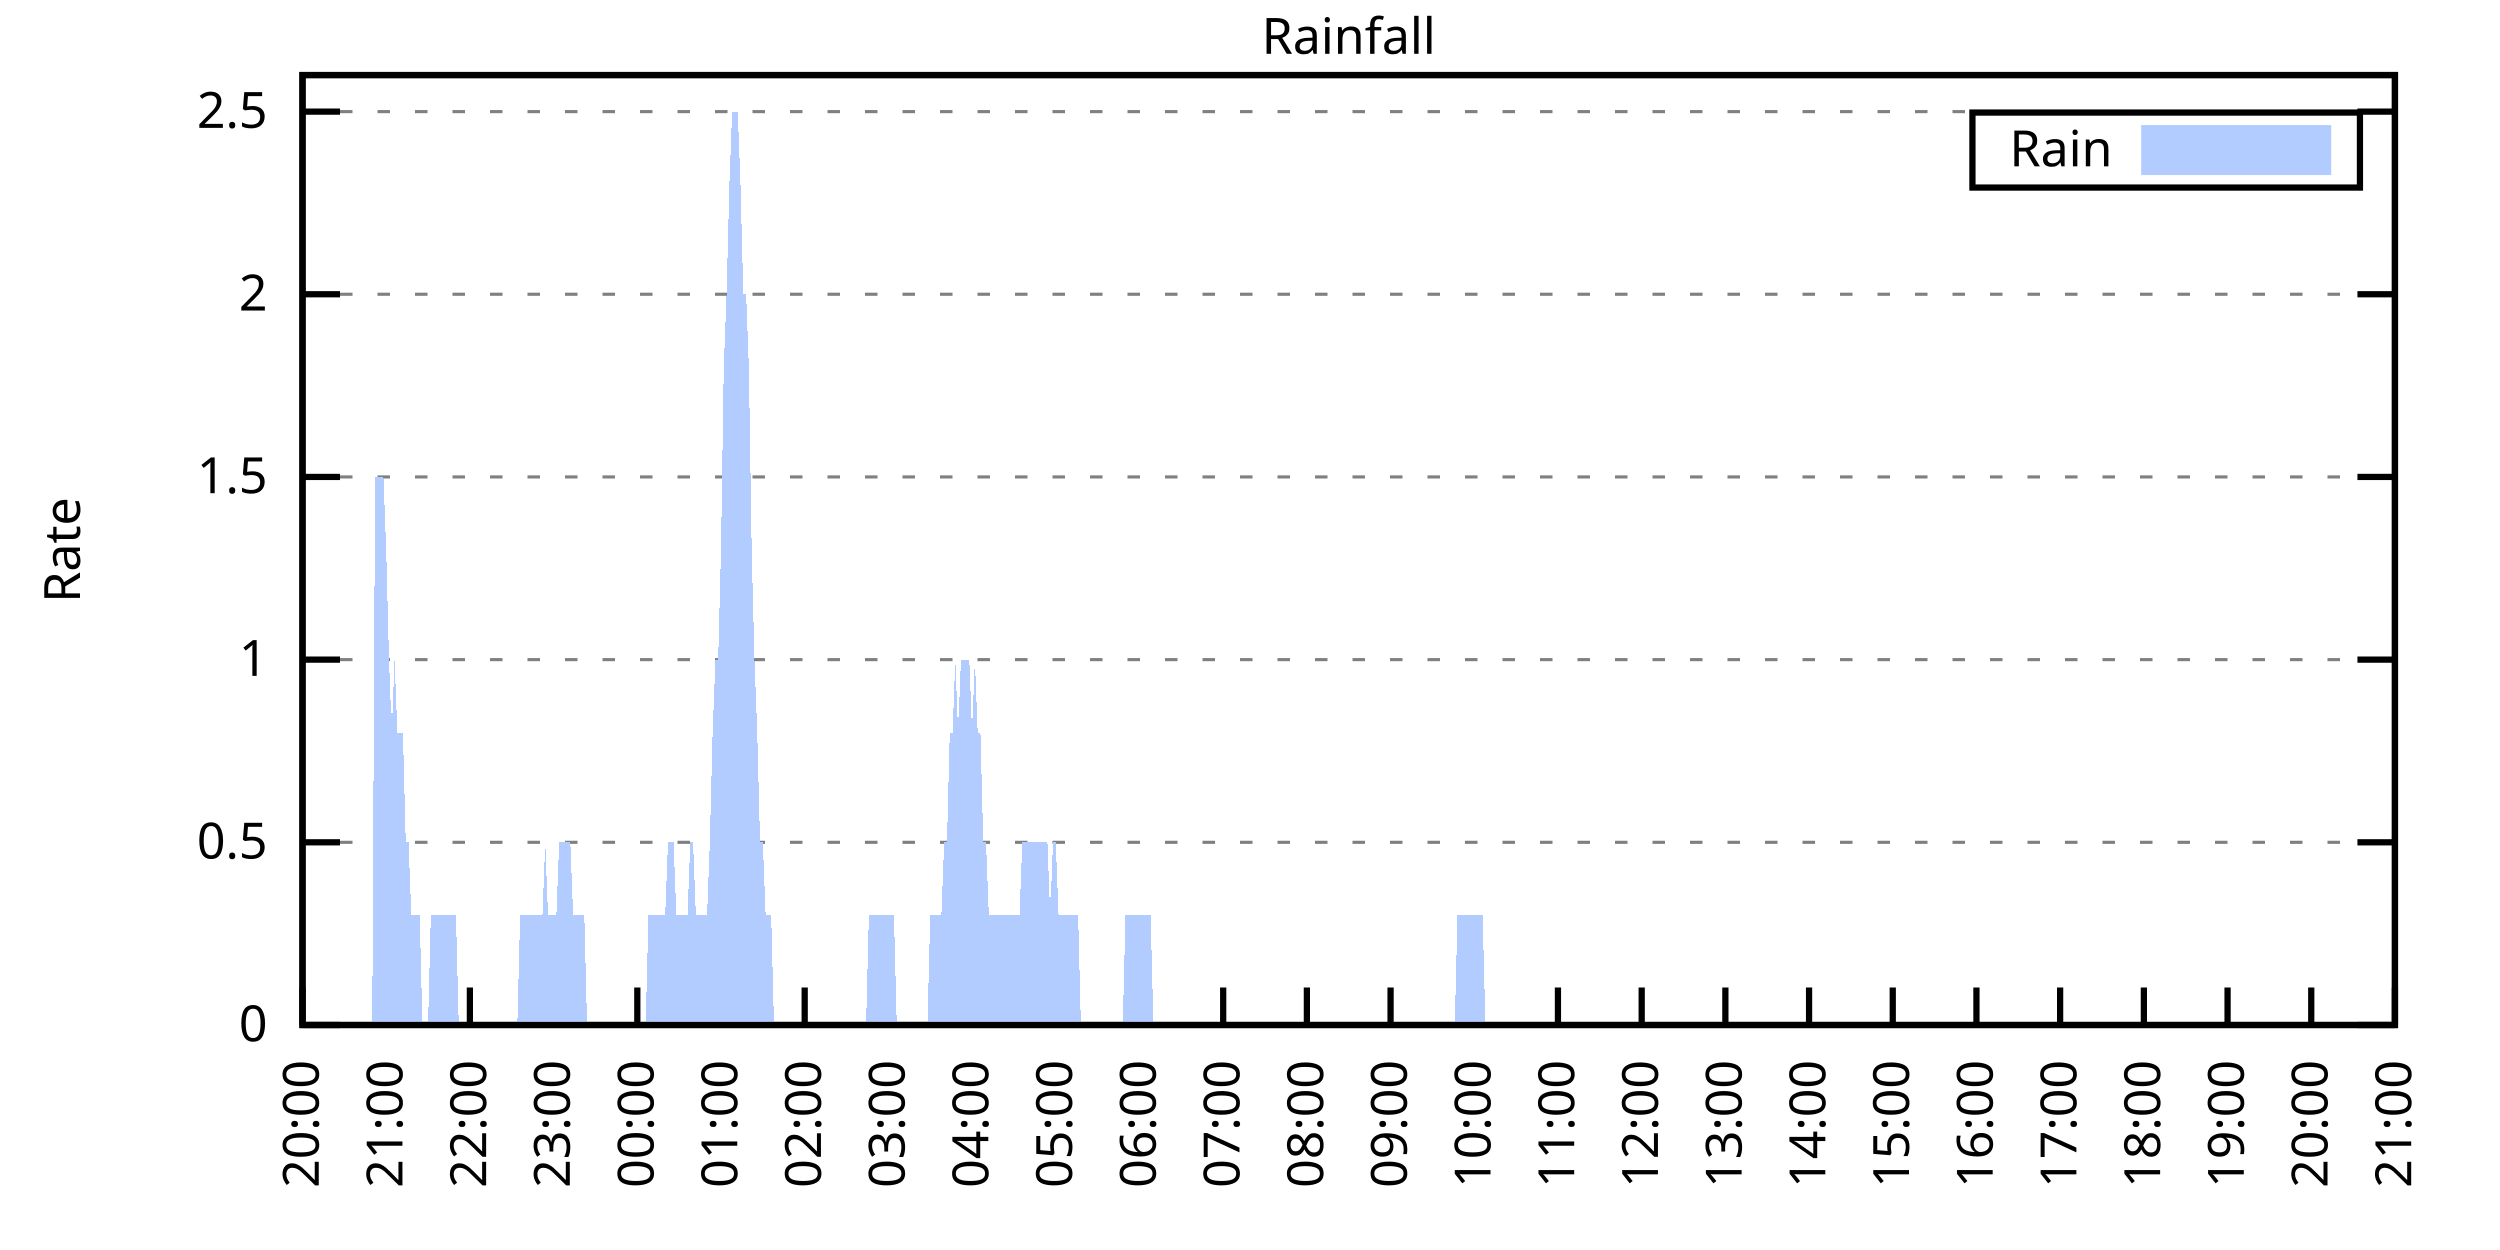
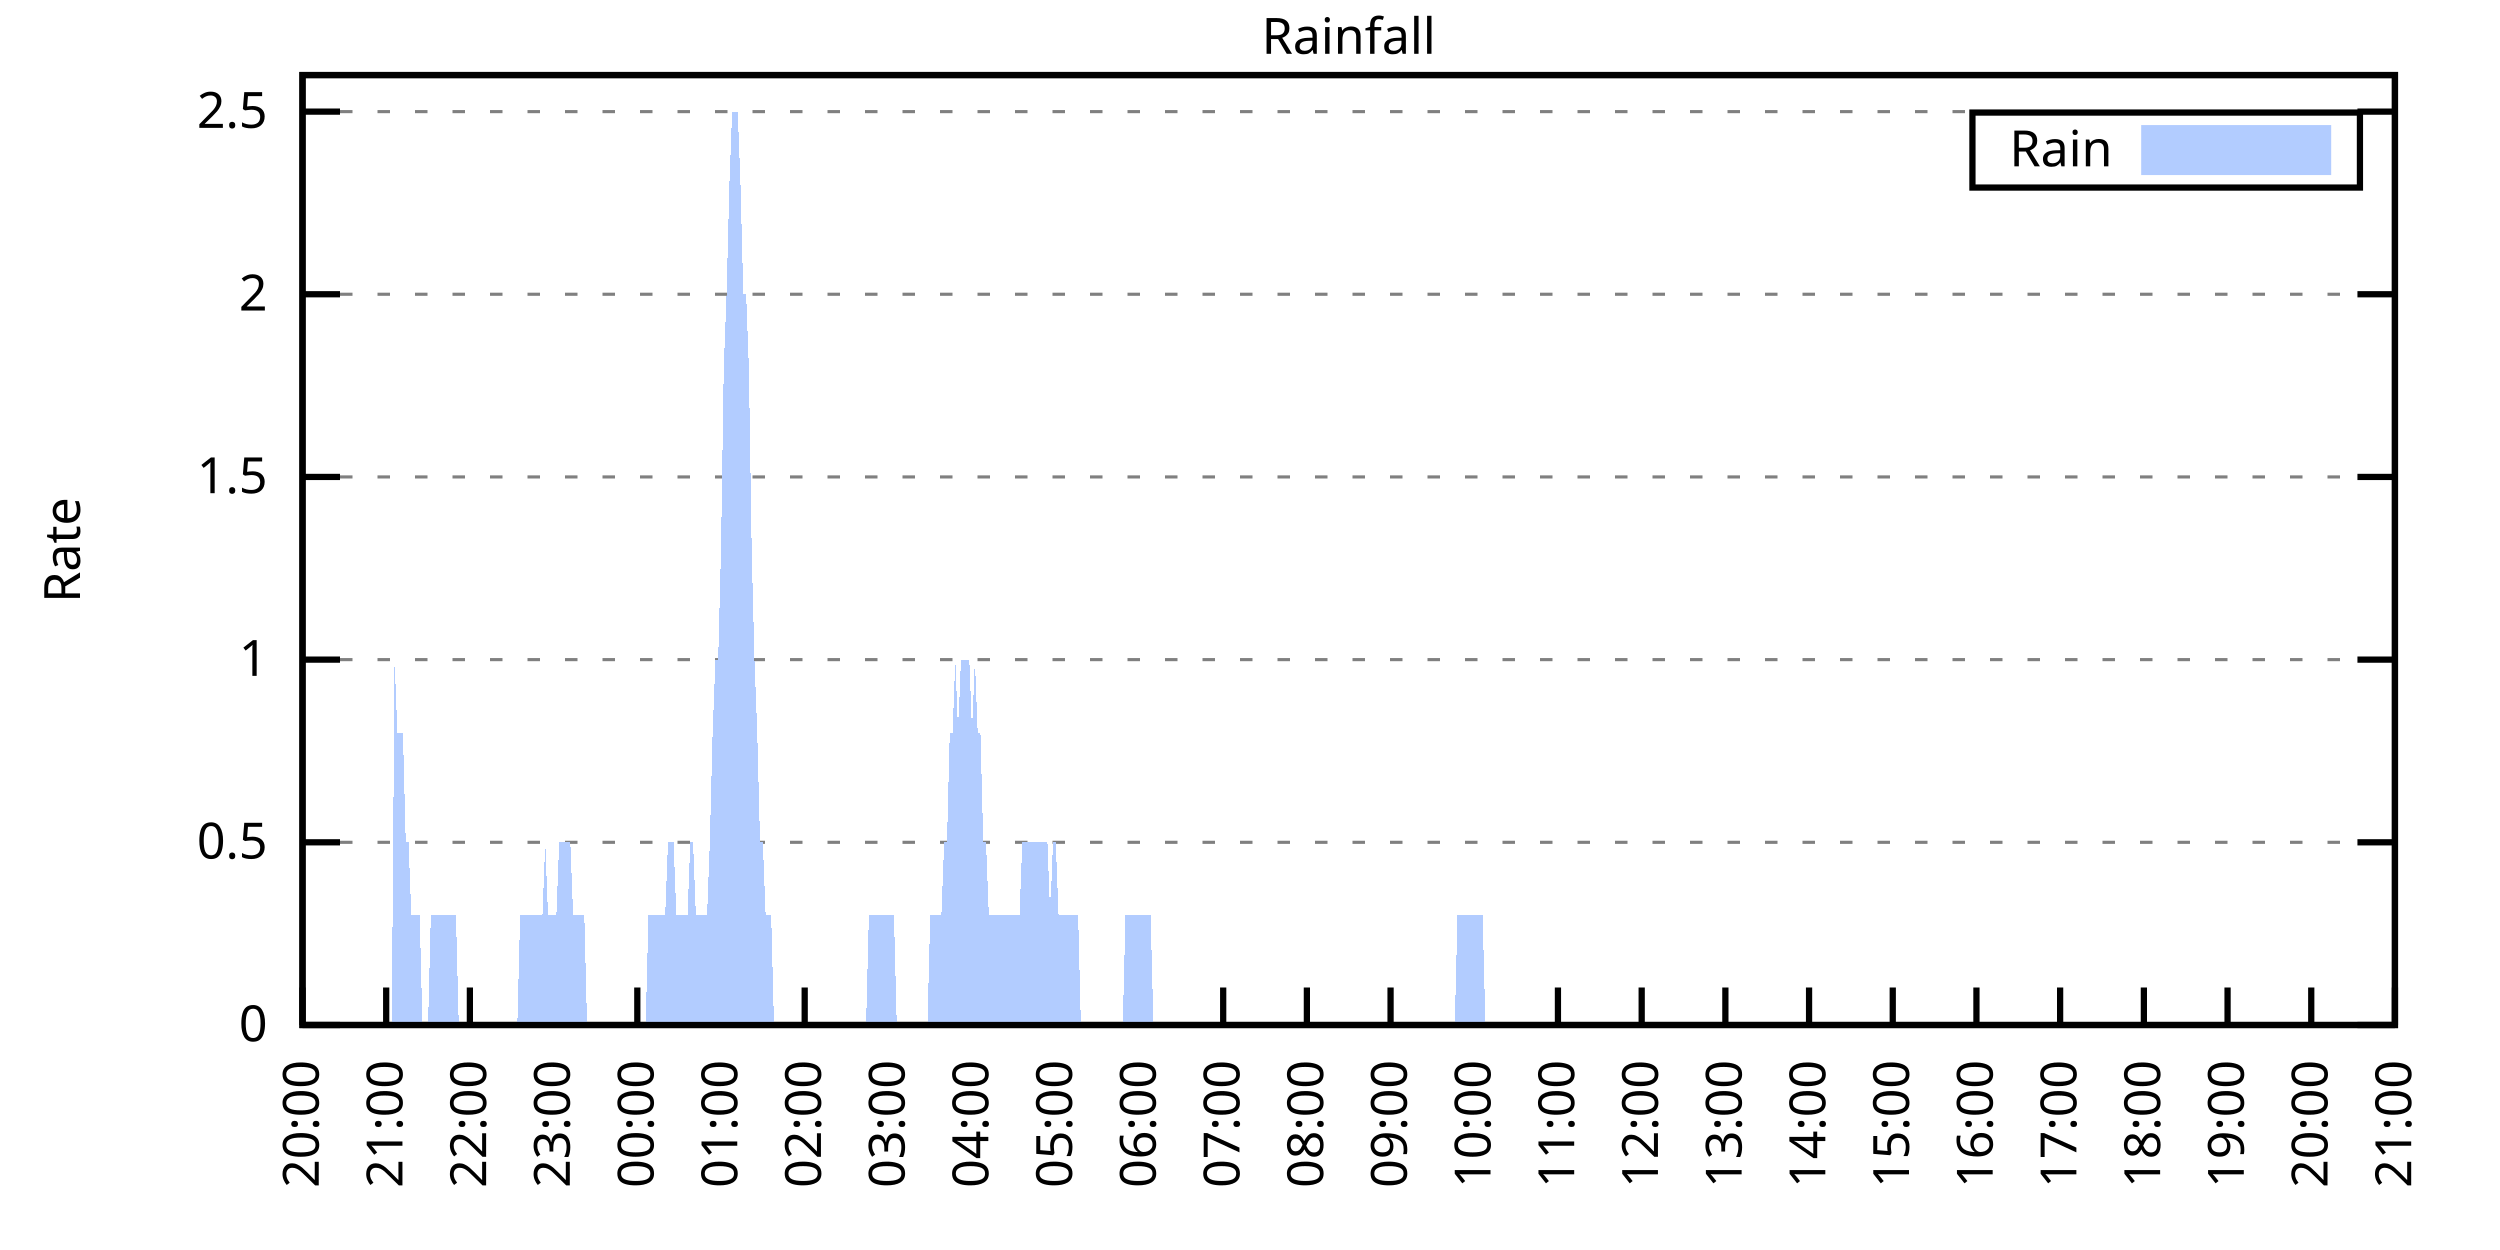
<svg xmlns="http://www.w3.org/2000/svg" xmlns:xlink="http://www.w3.org/1999/xlink" width="400" height="200" viewBox="0 0 400 200">
  <g id="gnuplot_canvas">
    <rect x="0" y="0" width="400" height="200" fill="none" />
    <defs>
      <circle id="gpDot" r="0.5" stroke-width="0.5" stroke="currentColor" />
      <path id="gpPt0" stroke-width="0.333" stroke="currentColor" d="M-1,0 h2 M0,-1 v2" />
      <path id="gpPt1" stroke-width="0.333" stroke="currentColor" d="M-1,-1 L1,1 M1,-1 L-1,1" />
      <path id="gpPt2" stroke-width="0.333" stroke="currentColor" d="M-1,0 L1,0 M0,-1 L0,1 M-1,-1 L1,1 M-1,1 L1,-1" />
      <rect id="gpPt3" stroke-width="0.333" stroke="currentColor" x="-1" y="-1" width="2" height="2" />
      <rect id="gpPt4" stroke-width="0.333" stroke="currentColor" fill="currentColor" x="-1" y="-1" width="2" height="2" />
      <circle id="gpPt5" stroke-width="0.333" stroke="currentColor" cx="0" cy="0" r="1" />
      <use xlink:href="#gpPt5" id="gpPt6" fill="currentColor" stroke="none" />
      <path id="gpPt7" stroke-width="0.333" stroke="currentColor" d="M0,-1.33 L-1.33,0.67 L1.33,0.67 z" />
      <use xlink:href="#gpPt7" id="gpPt8" fill="currentColor" stroke="none" />
      <use xlink:href="#gpPt7" id="gpPt9" stroke="currentColor" transform="rotate(180)" />
      <use xlink:href="#gpPt9" id="gpPt10" fill="currentColor" stroke="none" />
      <use xlink:href="#gpPt3" id="gpPt11" stroke="currentColor" transform="rotate(45)" />
      <use xlink:href="#gpPt11" id="gpPt12" fill="currentColor" stroke="none" />
      <path id="gpPt13" stroke-width="0.333" stroke="currentColor" d="M0,1.330 L1.265,0.411 L0.782,-1.067 L-0.782,-1.076 L-1.265,0.411 z" />
      <use xlink:href="#gpPt13" id="gpPt14" fill="currentColor" stroke="none" />
      <filter id="textbox" filterUnits="objectBoundingBox" x="0" y="0" height="1" width="1">
        <feFlood flood-color="white" flood-opacity="1" result="bgnd" />
        <feComposite in="SourceGraphic" in2="bgnd" operator="atop" />
      </filter>
      <filter id="greybox" filterUnits="objectBoundingBox" x="0" y="0" height="1" width="1">
        <feFlood flood-color="lightgrey" flood-opacity="1" result="grey" />
        <feComposite in="SourceGraphic" in2="grey" operator="atop" />
      </filter>
    </defs>
    <g fill="none" color="white" stroke="currentColor" stroke-width="1.00" stroke-linecap="butt" stroke-linejoin="miter">
</g>
    <g fill="none" color="black" stroke="currentColor" stroke-width="1.00" stroke-linecap="butt" stroke-linejoin="miter">
      <g stroke="none" shape-rendering="crispEdges">
        <polygon fill="rgb(255, 255, 255)" points="48.40,164.00 383.18,164.00 383.18,12.02 48.40,12.02 " />
      </g>
    </g>
    <g fill="none" color="black" stroke="currentColor" stroke-width="1.00" stroke-linecap="butt" stroke-linejoin="miter">
</g>
    <g fill="none" color="black" stroke="black" stroke-width="0.50" stroke-linecap="butt" stroke-linejoin="miter">
</g>
    <g fill="none" color="gray" stroke="currentColor" stroke-width="0.50" stroke-linecap="butt" stroke-linejoin="miter">
      <path stroke="gray" stroke-dasharray="2,4" class="gridline" d="M48.40,164.00 L383.19,164.00  " />
    </g>
    <g fill="none" color="gray" stroke="gray" stroke-width="1.00" stroke-linecap="butt" stroke-linejoin="miter">
</g>
    <g fill="none" color="black" stroke="currentColor" stroke-width="1.00" stroke-linecap="butt" stroke-linejoin="miter">
      <path stroke="black" d="M48.40,164.00 L54.40,164.00 M383.19,164.00 L377.19,164.00  " />
      <g transform="translate(42.80,166.60)" stroke="none" fill="black" font-family="Sans" font-size="8.00" text-anchor="end">
        <text>
          <tspan font-family="Sans"> 0</tspan>
        </text>
      </g>
    </g>
    <g fill="none" color="black" stroke="currentColor" stroke-width="1.00" stroke-linecap="butt" stroke-linejoin="miter">
</g>
    <g fill="none" color="black" stroke="black" stroke-width="0.50" stroke-linecap="butt" stroke-linejoin="miter">
</g>
    <g fill="none" color="gray" stroke="currentColor" stroke-width="0.50" stroke-linecap="butt" stroke-linejoin="miter">
      <path stroke="gray" stroke-dasharray="2,4" class="gridline" d="M48.40,134.77 L383.19,134.77  " />
    </g>
    <g fill="none" color="gray" stroke="gray" stroke-width="1.00" stroke-linecap="butt" stroke-linejoin="miter">
</g>
    <g fill="none" color="black" stroke="currentColor" stroke-width="1.00" stroke-linecap="butt" stroke-linejoin="miter">
      <path stroke="black" d="M48.40,134.77 L54.40,134.77 M383.19,134.77 L377.19,134.77  " />
      <g transform="translate(42.80,137.37)" stroke="none" fill="black" font-family="Sans" font-size="8.00" text-anchor="end">
        <text>
          <tspan font-family="Sans"> 0.5</tspan>
        </text>
      </g>
    </g>
    <g fill="none" color="black" stroke="currentColor" stroke-width="1.00" stroke-linecap="butt" stroke-linejoin="miter">
</g>
    <g fill="none" color="black" stroke="black" stroke-width="0.50" stroke-linecap="butt" stroke-linejoin="miter">
</g>
    <g fill="none" color="gray" stroke="currentColor" stroke-width="0.50" stroke-linecap="butt" stroke-linejoin="miter">
      <path stroke="gray" stroke-dasharray="2,4" class="gridline" d="M48.40,105.54 L383.19,105.54  " />
    </g>
    <g fill="none" color="gray" stroke="gray" stroke-width="1.00" stroke-linecap="butt" stroke-linejoin="miter">
</g>
    <g fill="none" color="black" stroke="currentColor" stroke-width="1.00" stroke-linecap="butt" stroke-linejoin="miter">
      <path stroke="black" d="M48.40,105.54 L54.40,105.54 M383.19,105.54 L377.19,105.54  " />
      <g transform="translate(42.80,108.14)" stroke="none" fill="black" font-family="Sans" font-size="8.00" text-anchor="end">
        <text>
          <tspan font-family="Sans"> 1</tspan>
        </text>
      </g>
    </g>
    <g fill="none" color="black" stroke="currentColor" stroke-width="1.00" stroke-linecap="butt" stroke-linejoin="miter">
</g>
    <g fill="none" color="black" stroke="black" stroke-width="0.50" stroke-linecap="butt" stroke-linejoin="miter">
</g>
    <g fill="none" color="gray" stroke="currentColor" stroke-width="0.50" stroke-linecap="butt" stroke-linejoin="miter">
      <path stroke="gray" stroke-dasharray="2,4" class="gridline" d="M48.40,76.31 L383.19,76.31  " />
    </g>
    <g fill="none" color="gray" stroke="gray" stroke-width="1.00" stroke-linecap="butt" stroke-linejoin="miter">
</g>
    <g fill="none" color="black" stroke="currentColor" stroke-width="1.00" stroke-linecap="butt" stroke-linejoin="miter">
      <path stroke="black" d="M48.40,76.31 L54.40,76.31 M383.19,76.31 L377.19,76.31  " />
      <g transform="translate(42.80,78.91)" stroke="none" fill="black" font-family="Sans" font-size="8.00" text-anchor="end">
        <text>
          <tspan font-family="Sans"> 1.5</tspan>
        </text>
      </g>
    </g>
    <g fill="none" color="black" stroke="currentColor" stroke-width="1.00" stroke-linecap="butt" stroke-linejoin="miter">
</g>
    <g fill="none" color="black" stroke="black" stroke-width="0.50" stroke-linecap="butt" stroke-linejoin="miter">
</g>
    <g fill="none" color="gray" stroke="currentColor" stroke-width="0.50" stroke-linecap="butt" stroke-linejoin="miter">
      <path stroke="gray" stroke-dasharray="2,4" class="gridline" d="M48.40,47.08 L383.19,47.08  " />
    </g>
    <g fill="none" color="gray" stroke="gray" stroke-width="1.00" stroke-linecap="butt" stroke-linejoin="miter">
</g>
    <g fill="none" color="black" stroke="currentColor" stroke-width="1.00" stroke-linecap="butt" stroke-linejoin="miter">
      <path stroke="black" d="M48.40,47.08 L54.40,47.08 M383.19,47.08 L377.19,47.08  " />
      <g transform="translate(42.80,49.68)" stroke="none" fill="black" font-family="Sans" font-size="8.00" text-anchor="end">
        <text>
          <tspan font-family="Sans"> 2</tspan>
        </text>
      </g>
    </g>
    <g fill="none" color="black" stroke="currentColor" stroke-width="1.00" stroke-linecap="butt" stroke-linejoin="miter">
</g>
    <g fill="none" color="black" stroke="black" stroke-width="0.50" stroke-linecap="butt" stroke-linejoin="miter">
</g>
    <g fill="none" color="gray" stroke="currentColor" stroke-width="0.50" stroke-linecap="butt" stroke-linejoin="miter">
      <path stroke="gray" stroke-dasharray="2,4" class="gridline" d="M48.40,17.86 L383.19,17.86  " />
    </g>
    <g fill="none" color="gray" stroke="gray" stroke-width="1.00" stroke-linecap="butt" stroke-linejoin="miter">
</g>
    <g fill="none" color="black" stroke="currentColor" stroke-width="1.00" stroke-linecap="butt" stroke-linejoin="miter">
      <path stroke="black" d="M48.40,17.86 L54.40,17.86 M383.19,17.86 L377.19,17.86  " />
      <g transform="translate(42.80,20.46)" stroke="none" fill="black" font-family="Sans" font-size="8.00" text-anchor="end">
        <text>
          <tspan font-family="Sans"> 2.5</tspan>
        </text>
      </g>
    </g>
    <g fill="none" color="black" stroke="currentColor" stroke-width="1.00" stroke-linecap="butt" stroke-linejoin="miter">
      <path stroke="black" d="M48.40,164.00 L48.40,158.00  " />
      <g transform="translate(51.00,169.60) rotate(270.00)" stroke="none" fill="black" font-family="Sans" font-size="8.00" text-anchor="end">
        <text>
          <tspan font-family="Sans">20:00</tspan>
        </text>
      </g>
    </g>
    <g fill="none" color="black" stroke="currentColor" stroke-width="1.00" stroke-linecap="butt" stroke-linejoin="miter">
      <path stroke="black" d="M61.79,164.00 L61.79,158.00  " />
      <g transform="translate(64.39,169.60) rotate(270.00)" stroke="none" fill="black" font-family="Sans" font-size="8.00" text-anchor="end">
        <text>
          <tspan font-family="Sans">21:00</tspan>
        </text>
      </g>
    </g>
    <g fill="none" color="black" stroke="currentColor" stroke-width="1.00" stroke-linecap="butt" stroke-linejoin="miter">
      <path stroke="black" d="M75.18,164.00 L75.18,158.00  " />
      <g transform="translate(77.78,169.60) rotate(270.00)" stroke="none" fill="black" font-family="Sans" font-size="8.00" text-anchor="end">
        <text>
          <tspan font-family="Sans">22:00</tspan>
        </text>
      </g>
    </g>
    <g fill="none" color="black" stroke="currentColor" stroke-width="1.00" stroke-linecap="butt" stroke-linejoin="miter">
      <path stroke="black" d="M88.57,164.00 L88.57,158.00  " />
      <g transform="translate(91.17,169.60) rotate(270.00)" stroke="none" fill="black" font-family="Sans" font-size="8.00" text-anchor="end">
        <text>
          <tspan font-family="Sans">23:00</tspan>
        </text>
      </g>
    </g>
    <g fill="none" color="black" stroke="currentColor" stroke-width="1.00" stroke-linecap="butt" stroke-linejoin="miter">
      <path stroke="black" d="M101.97,164.00 L101.97,158.00  " />
      <g transform="translate(104.57,169.60) rotate(270.00)" stroke="none" fill="black" font-family="Sans" font-size="8.00" text-anchor="end">
        <text>
          <tspan font-family="Sans">00:00</tspan>
        </text>
      </g>
    </g>
    <g fill="none" color="black" stroke="currentColor" stroke-width="1.00" stroke-linecap="butt" stroke-linejoin="miter">
      <path stroke="black" d="M115.36,164.00 L115.36,158.00  " />
      <g transform="translate(117.96,169.60) rotate(270.00)" stroke="none" fill="black" font-family="Sans" font-size="8.00" text-anchor="end">
        <text>
          <tspan font-family="Sans">01:00</tspan>
        </text>
      </g>
    </g>
    <g fill="none" color="black" stroke="currentColor" stroke-width="1.00" stroke-linecap="butt" stroke-linejoin="miter">
      <path stroke="black" d="M128.75,164.00 L128.75,158.00  " />
      <g transform="translate(131.35,169.60) rotate(270.00)" stroke="none" fill="black" font-family="Sans" font-size="8.00" text-anchor="end">
        <text>
          <tspan font-family="Sans">02:00</tspan>
        </text>
      </g>
    </g>
    <g fill="none" color="black" stroke="currentColor" stroke-width="1.00" stroke-linecap="butt" stroke-linejoin="miter">
      <path stroke="black" d="M142.14,164.00 L142.14,158.00  " />
      <g transform="translate(144.74,169.60) rotate(270.00)" stroke="none" fill="black" font-family="Sans" font-size="8.00" text-anchor="end">
        <text>
          <tspan font-family="Sans">03:00</tspan>
        </text>
      </g>
    </g>
    <g fill="none" color="black" stroke="currentColor" stroke-width="1.00" stroke-linecap="butt" stroke-linejoin="miter">
      <path stroke="black" d="M155.53,164.00 L155.53,158.00  " />
      <g transform="translate(158.13,169.60) rotate(270.00)" stroke="none" fill="black" font-family="Sans" font-size="8.00" text-anchor="end">
        <text>
          <tspan font-family="Sans">04:00</tspan>
        </text>
      </g>
    </g>
    <g fill="none" color="black" stroke="currentColor" stroke-width="1.00" stroke-linecap="butt" stroke-linejoin="miter">
      <path stroke="black" d="M168.92,164.00 L168.92,158.00  " />
      <g transform="translate(171.52,169.60) rotate(270.00)" stroke="none" fill="black" font-family="Sans" font-size="8.00" text-anchor="end">
        <text>
          <tspan font-family="Sans">05:00</tspan>
        </text>
      </g>
    </g>
    <g fill="none" color="black" stroke="currentColor" stroke-width="1.00" stroke-linecap="butt" stroke-linejoin="miter">
      <path stroke="black" d="M182.32,164.00 L182.32,158.00  " />
      <g transform="translate(184.92,169.60) rotate(270.00)" stroke="none" fill="black" font-family="Sans" font-size="8.00" text-anchor="end">
        <text>
          <tspan font-family="Sans">06:00</tspan>
        </text>
      </g>
    </g>
    <g fill="none" color="black" stroke="currentColor" stroke-width="1.00" stroke-linecap="butt" stroke-linejoin="miter">
      <path stroke="black" d="M195.71,164.00 L195.71,158.00  " />
      <g transform="translate(198.31,169.60) rotate(270.00)" stroke="none" fill="black" font-family="Sans" font-size="8.00" text-anchor="end">
        <text>
          <tspan font-family="Sans">07:00</tspan>
        </text>
      </g>
    </g>
    <g fill="none" color="black" stroke="currentColor" stroke-width="1.00" stroke-linecap="butt" stroke-linejoin="miter">
      <path stroke="black" d="M209.10,164.00 L209.10,158.00  " />
      <g transform="translate(211.70,169.60) rotate(270.00)" stroke="none" fill="black" font-family="Sans" font-size="8.00" text-anchor="end">
        <text>
          <tspan font-family="Sans">08:00</tspan>
        </text>
      </g>
    </g>
    <g fill="none" color="black" stroke="currentColor" stroke-width="1.00" stroke-linecap="butt" stroke-linejoin="miter">
      <path stroke="black" d="M222.49,164.00 L222.49,158.00  " />
      <g transform="translate(225.09,169.60) rotate(270.00)" stroke="none" fill="black" font-family="Sans" font-size="8.00" text-anchor="end">
        <text>
          <tspan font-family="Sans">09:00</tspan>
        </text>
      </g>
    </g>
    <g fill="none" color="black" stroke="currentColor" stroke-width="1.00" stroke-linecap="butt" stroke-linejoin="miter">
      <path stroke="black" d="M235.88,164.00 L235.88,158.00  " />
      <g transform="translate(238.48,169.60) rotate(270.00)" stroke="none" fill="black" font-family="Sans" font-size="8.00" text-anchor="end">
        <text>
          <tspan font-family="Sans">10:00</tspan>
        </text>
      </g>
    </g>
    <g fill="none" color="black" stroke="currentColor" stroke-width="1.00" stroke-linecap="butt" stroke-linejoin="miter">
      <path stroke="black" d="M249.27,164.00 L249.27,158.00  " />
      <g transform="translate(251.87,169.60) rotate(270.00)" stroke="none" fill="black" font-family="Sans" font-size="8.00" text-anchor="end">
        <text>
          <tspan font-family="Sans">11:00</tspan>
        </text>
      </g>
    </g>
    <g fill="none" color="black" stroke="currentColor" stroke-width="1.00" stroke-linecap="butt" stroke-linejoin="miter">
      <path stroke="black" d="M262.67,164.00 L262.67,158.00  " />
      <g transform="translate(265.27,169.60) rotate(270.00)" stroke="none" fill="black" font-family="Sans" font-size="8.00" text-anchor="end">
        <text>
          <tspan font-family="Sans">12:00</tspan>
        </text>
      </g>
    </g>
    <g fill="none" color="black" stroke="currentColor" stroke-width="1.00" stroke-linecap="butt" stroke-linejoin="miter">
      <path stroke="black" d="M276.06,164.00 L276.06,158.00  " />
      <g transform="translate(278.66,169.60) rotate(270.00)" stroke="none" fill="black" font-family="Sans" font-size="8.00" text-anchor="end">
        <text>
          <tspan font-family="Sans">13:00</tspan>
        </text>
      </g>
    </g>
    <g fill="none" color="black" stroke="currentColor" stroke-width="1.00" stroke-linecap="butt" stroke-linejoin="miter">
      <path stroke="black" d="M289.45,164.00 L289.45,158.00  " />
      <g transform="translate(292.05,169.60) rotate(270.00)" stroke="none" fill="black" font-family="Sans" font-size="8.00" text-anchor="end">
        <text>
          <tspan font-family="Sans">14:00</tspan>
        </text>
      </g>
    </g>
    <g fill="none" color="black" stroke="currentColor" stroke-width="1.00" stroke-linecap="butt" stroke-linejoin="miter">
      <path stroke="black" d="M302.84,164.00 L302.84,158.00  " />
      <g transform="translate(305.44,169.60) rotate(270.00)" stroke="none" fill="black" font-family="Sans" font-size="8.00" text-anchor="end">
        <text>
          <tspan font-family="Sans">15:00</tspan>
        </text>
      </g>
    </g>
    <g fill="none" color="black" stroke="currentColor" stroke-width="1.00" stroke-linecap="butt" stroke-linejoin="miter">
      <path stroke="black" d="M316.23,164.00 L316.23,158.00  " />
      <g transform="translate(318.83,169.60) rotate(270.00)" stroke="none" fill="black" font-family="Sans" font-size="8.00" text-anchor="end">
        <text>
          <tspan font-family="Sans">16:00</tspan>
        </text>
      </g>
    </g>
    <g fill="none" color="black" stroke="currentColor" stroke-width="1.00" stroke-linecap="butt" stroke-linejoin="miter">
      <path stroke="black" d="M329.62,164.00 L329.62,158.00  " />
      <g transform="translate(332.22,169.60) rotate(270.00)" stroke="none" fill="black" font-family="Sans" font-size="8.00" text-anchor="end">
        <text>
          <tspan font-family="Sans">17:00</tspan>
        </text>
      </g>
    </g>
    <g fill="none" color="black" stroke="currentColor" stroke-width="1.00" stroke-linecap="butt" stroke-linejoin="miter">
      <path stroke="black" d="M343.02,164.00 L343.02,158.00  " />
      <g transform="translate(345.62,169.60) rotate(270.00)" stroke="none" fill="black" font-family="Sans" font-size="8.00" text-anchor="end">
        <text>
          <tspan font-family="Sans">18:00</tspan>
        </text>
      </g>
    </g>
    <g fill="none" color="black" stroke="currentColor" stroke-width="1.00" stroke-linecap="butt" stroke-linejoin="miter">
      <path stroke="black" d="M356.41,164.00 L356.41,158.00  " />
      <g transform="translate(359.01,169.60) rotate(270.00)" stroke="none" fill="black" font-family="Sans" font-size="8.00" text-anchor="end">
        <text>
          <tspan font-family="Sans">19:00</tspan>
        </text>
      </g>
    </g>
    <g fill="none" color="black" stroke="currentColor" stroke-width="1.00" stroke-linecap="butt" stroke-linejoin="miter">
      <path stroke="black" d="M369.80,164.00 L369.80,158.00  " />
      <g transform="translate(372.40,169.60) rotate(270.00)" stroke="none" fill="black" font-family="Sans" font-size="8.00" text-anchor="end">
        <text>
          <tspan font-family="Sans">20:00</tspan>
        </text>
      </g>
    </g>
    <g fill="none" color="black" stroke="currentColor" stroke-width="1.00" stroke-linecap="butt" stroke-linejoin="miter">
      <path stroke="black" d="M383.19,164.00 L383.19,158.00  " />
      <g transform="translate(385.79,169.60) rotate(270.00)" stroke="none" fill="black" font-family="Sans" font-size="8.00" text-anchor="end">
        <text>
          <tspan font-family="Sans">21:00</tspan>
        </text>
      </g>
    </g>
    <g fill="none" color="black" stroke="currentColor" stroke-width="1.00" stroke-linecap="butt" stroke-linejoin="miter">
</g>
    <g fill="none" color="black" stroke="currentColor" stroke-width="1.00" stroke-linecap="butt" stroke-linejoin="miter">
      <path stroke="black" d="M48.40,12.01 L48.40,164.00 L383.19,164.00 L383.19,12.01 L48.40,12.01 Z  " />
    </g>
    <g fill="none" color="black" stroke="currentColor" stroke-width="1.00" stroke-linecap="butt" stroke-linejoin="miter">
</g>
    <g fill="none" color="black" stroke="currentColor" stroke-width="1.00" stroke-linecap="butt" stroke-linejoin="miter">
      <path stroke="black" d="M315.59,30.01 L315.59,18.01 L377.59,18.01 L377.59,30.01 L315.59,30.01 Z  " />
    </g>
    <g id="Rainfall_plot_1">
      <g fill="none" color="white" stroke="black" stroke-width="2.00" stroke-linecap="butt" stroke-linejoin="miter">
</g>
      <g fill="none" color="black" stroke="currentColor" stroke-width="2.00" stroke-linecap="butt" stroke-linejoin="miter">
        <g transform="translate(337.99,26.61)" stroke="none" fill="black" font-family="Sans" font-size="8.00" text-anchor="end">
          <text>
            <tspan font-family="Sans">Rain</tspan>
          </text>
        </g>
      </g>
      <g fill="none" color="black" stroke="currentColor" stroke-width="2.00" stroke-linecap="butt" stroke-linejoin="miter">
        <g stroke="none" shape-rendering="crispEdges">
          <polygon fill="rgb(178, 204, 255)" points="343.59,27.01 371.99,27.01 371.99,21.01 343.59,21.01 " />
        </g>
        <path stroke="rgb(178, 204, 255)" d="M343.59,27.01 L371.99,27.01 L371.99,21.01 L343.59,21.01 L343.59,27.01 Z  " />
      </g>
      <g fill="none" color="black" stroke="currentColor" stroke-width="2.00" stroke-linecap="butt" stroke-linejoin="miter">
        <g stroke="none" shape-rendering="crispEdges">
-           <polygon fill="rgb(178, 204, 255)" points="55.54,164.00 55.99,164.00 56.43,164.00 56.88,164.00 57.33,164.00 57.77,164.00 58.22,164.00 58.67,164.00 59.11,164.00 59.56,164.00 60.01,76.31 60.45,76.31 60.90,76.31 61.35,76.31 61.79,88.00 62.24,105.54 62.68,117.23 63.13,105.54 63.58,117.23 64.02,117.23 64.47,117.23 64.92,134.77 65.36,134.77 65.81,146.46 66.26,146.46 66.70,146.46 67.15,146.46 67.59,164.00 68.04,164.00 68.49,164.00 68.93,146.46 69.38,146.46 69.83,146.46 70.27,146.46 70.72,146.46 71.17,146.46 71.61,146.46 72.06,146.46 72.50,146.46 72.95,146.46 73.40,164.00 73.84,164.00 74.29,164.00 74.74,164.00 75.18,164.00 75.63,164.00 76.08,164.00 76.52,164.00 76.97,164.00 77.42,164.00 77.86,164.00 78.31,164.00 78.75,164.00 79.20,164.00 79.65,164.00 80.09,164.00 80.54,164.00 80.99,164.00 81.43,164.00 81.88,164.00 82.33,164.00 82.77,164.00 83.22,146.46 83.66,146.46 84.11,146.46 84.56,146.46 85.00,146.46 85.45,146.46 85.90,146.46 86.34,146.46 86.79,146.46 87.24,134.77 87.68,146.46 88.13,146.46 88.57,146.46 89.02,146.46 89.47,134.77 89.91,134.77 90.36,134.77 90.81,134.77 91.25,134.77 91.70,146.46 92.15,146.46 92.59,146.46 93.04,146.46 93.49,146.46 93.93,164.00 94.38,164.00 94.82,164.00 95.27,164.00 95.72,164.00 96.16,164.00 96.61,164.00 97.06,164.00 97.50,164.00 97.95,164.00 98.40,164.00 98.84,164.00 99.29,164.00 99.73,164.00 100.18,164.00 100.63,164.00 101.07,164.00 101.52,164.00 101.97,164.00 102.41,164.00 102.86,164.00 103.31,164.00 103.75,146.46 104.20,146.46 104.64,146.46 105.09,146.46 105.54,146.46 105.98,146.46 106.43,146.46 106.88,134.77 107.32,134.77 107.77,134.77 108.22,146.46 108.66,146.46 109.11,146.46 109.55,146.46 110.00,146.46 110.45,134.77 110.89,134.77 111.34,146.46 111.79,146.46 112.23,146.46 112.68,146.46 113.13,146.46 113.57,134.77 114.02,117.23 114.47,105.54 114.91,105.54 115.36,88.00 115.80,58.78 116.25,47.08 116.70,29.55 117.14,17.86 117.59,17.86 118.04,17.86 118.48,29.55 118.93,47.08 119.38,47.08 119.82,58.78 120.27,88.00 120.71,105.54 121.16,117.23 121.61,134.77 122.05,134.77 122.50,146.46 122.95,146.46 123.39,146.46 123.84,164.00 124.29,164.00 124.73,164.00 125.18,164.00 125.62,164.00 126.07,164.00 126.52,164.00 126.96,164.00 127.41,164.00 127.86,164.00 128.30,164.00 128.75,164.00 129.20,164.00 129.64,164.00 130.09,164.00 130.54,164.00 130.98,164.00 131.43,164.00 131.87,164.00 132.32,164.00 132.77,164.00 133.21,164.00 133.66,164.00 134.11,164.00 134.55,164.00 135.00,164.00 135.45,164.00 135.89,164.00 136.34,164.00 136.78,164.00 137.23,164.00 137.68,164.00 138.12,164.00 138.57,164.00 139.02,146.46 139.46,146.46 139.91,146.46 140.36,146.46 140.80,146.46 141.25,146.46 141.69,146.46 142.14,146.46 142.59,146.46 143.03,146.46 143.48,164.00 143.93,164.00 144.37,164.00 144.82,164.00 145.27,164.00 145.71,164.00 146.16,164.00 146.61,164.00 147.05,164.00 147.50,164.00 147.94,164.00 148.39,164.00 148.84,146.46 149.28,146.46 149.73,146.46 150.18,146.46 150.62,146.46 151.07,134.77 151.52,134.77 151.96,117.23 152.41,117.23 152.85,105.54 153.30,117.23 153.75,105.54 154.19,105.54 154.64,105.54 155.09,105.54 155.53,117.23 155.98,105.54 156.43,117.23 156.87,117.23 157.32,134.77 157.76,134.77 158.21,146.46 158.66,146.46 159.10,146.46 159.55,146.46 160.00,146.46 160.44,146.46 160.89,146.46 161.34,146.46 161.78,146.46 162.23,146.46 162.67,146.46 163.12,146.46 163.57,134.77 164.01,134.77 164.46,134.77 164.91,134.77 165.35,134.77 165.80,134.77 166.25,134.77 166.69,134.77 167.14,134.77 167.59,134.77 168.03,146.46 168.48,134.77 168.92,134.77 169.37,146.46 169.82,146.46 170.26,146.46 170.71,146.46 171.16,146.46 171.60,146.46 172.05,146.46 172.50,146.46 172.94,164.00 173.39,164.00 173.83,164.00 174.28,164.00 174.73,164.00 175.17,164.00 175.62,164.00 176.07,164.00 176.51,164.00 176.96,164.00 177.41,164.00 177.85,164.00 178.30,164.00 178.74,164.00 179.19,164.00 179.64,164.00 180.08,146.46 180.53,146.46 180.98,146.46 181.42,146.46 181.87,146.46 182.32,146.46 182.76,146.46 183.21,146.46 183.66,146.46 184.10,146.46 184.55,164.00 184.99,164.00 185.44,164.00 185.89,164.00 186.33,164.00 186.78,164.00 187.23,164.00 187.67,164.00 188.12,164.00 188.57,164.00 189.01,164.00 189.46,164.00 189.90,164.00 190.35,164.00 190.80,164.00 191.24,164.00 191.69,164.00 192.14,164.00 192.58,164.00 193.03,164.00 193.48,164.00 193.92,164.00 194.37,164.00 194.81,164.00 195.26,164.00 195.71,164.00 196.15,164.00 196.60,164.00 197.05,164.00 197.49,164.00 197.94,164.00 198.39,164.00 198.83,164.00 199.28,164.00 199.73,164.00 200.17,164.00 200.62,164.00 201.06,164.00 201.51,164.00 201.96,164.00 202.40,164.00 202.85,164.00 203.30,164.00 203.74,164.00 204.19,164.00 204.64,164.00 205.08,164.00 205.53,164.00 205.97,164.00 206.42,164.00 206.87,164.00 207.31,164.00 207.76,164.00 208.21,164.00 208.65,164.00 209.10,164.00 209.55,164.00 209.99,164.00 210.44,164.00 210.88,164.00 211.33,164.00 211.78,164.00 212.22,164.00 212.67,164.00 213.12,164.00 213.56,164.00 214.01,164.00 214.46,164.00 214.90,164.00 215.35,164.00 215.80,164.00 216.24,164.00 216.69,164.00 217.13,164.00 217.58,164.00 218.03,164.00 218.47,164.00 218.92,164.00 219.37,164.00 219.81,164.00 220.26,164.00 220.71,164.00 221.15,164.00 221.60,164.00 222.04,164.00 222.49,164.00 222.94,164.00 223.38,164.00 223.83,164.00 224.28,164.00 224.72,164.00 225.17,164.00 225.62,164.00 226.06,164.00 226.51,164.00 226.95,164.00 227.40,164.00 227.85,164.00 228.29,164.00 228.74,164.00 229.19,164.00 229.63,164.00 230.08,164.00 230.53,164.00 230.97,164.00 231.42,164.00 231.86,164.00 232.31,164.00 232.76,164.00 233.20,146.46 233.65,146.46 234.10,146.46 234.54,146.46 234.99,146.46 235.44,146.46 235.88,146.46 236.33,146.46 236.78,146.46 237.22,146.46 237.67,164.00 238.11,164.00 238.56,164.00 239.01,164.00 239.45,164.00 239.90,164.00 240.35,164.00 240.79,164.00 241.24,164.00 241.69,164.00 242.13,164.00 242.58,164.00 243.02,164.00 243.47,164.00 243.92,164.00 244.36,164.00 244.81,164.00 245.26,164.00 245.70,164.00 246.15,164.00 246.60,164.00 247.04,164.00 247.49,164.00 247.93,164.00 248.38,164.00 248.83,164.00 249.27,164.00 249.72,164.00 250.17,164.00 250.61,164.00 251.06,164.00 251.51,164.00 251.95,164.00 252.40,164.00 252.85,164.00 253.29,164.00 253.74,164.00 254.18,164.00 254.63,164.00 255.08,164.00 255.52,164.00 255.97,164.00 256.42,164.00 256.86,164.00 257.31,164.00 257.76,164.00 258.20,164.00 258.65,164.00 259.09,164.00 259.54,164.00 259.99,164.00 260.43,164.00 260.88,164.00 261.33,164.00 261.77,164.00 262.22,164.00 262.67,164.00 263.11,164.00 263.56,164.00 264.00,164.00 264.45,164.00 264.90,164.00 265.34,164.00 265.79,164.00 266.24,164.00 266.68,164.00 267.13,164.00 267.58,164.00 268.02,164.00 268.47,164.00 268.92,164.00 269.36,164.00 269.81,164.00 270.25,164.00 270.70,164.00 271.15,164.00 271.59,164.00 272.04,164.00 272.49,164.00 272.93,164.00 273.38,164.00 273.83,164.00 274.27,164.00 274.72,164.00 275.16,164.00 275.61,164.00 276.06,164.00 276.50,164.00 276.95,164.00 277.40,164.00 277.84,164.00 278.29,164.00 278.74,164.00 279.18,164.00 279.63,164.00 280.07,164.00 280.52,164.00 280.97,164.00 281.41,164.00 281.86,164.00 282.31,164.00 282.75,164.00 283.20,164.00 283.65,164.00 284.09,164.00 284.54,164.00 284.98,164.00 285.43,164.00 285.88,164.00 286.32,164.00 286.77,164.00 287.22,164.00 287.66,164.00 288.11,164.00 288.56,164.00 289.00,164.00 289.45,164.00 289.90,164.00 290.34,164.00 290.79,164.00 291.23,164.00 291.68,164.00 292.13,164.00 292.57,164.00 293.02,164.00 293.47,164.00 293.91,164.00 294.36,164.00 294.81,164.00 295.25,164.00 295.70,164.00 296.14,164.00 296.59,164.00 297.04,164.00 297.48,164.00 297.93,164.00 298.38,164.00 298.82,164.00 299.27,164.00 299.72,164.00 300.16,164.00 300.61,164.00 301.05,164.00 301.50,164.00 301.95,164.00 302.39,164.00 302.84,164.00 303.29,164.00 303.73,164.00 304.18,164.00 304.63,164.00 305.07,164.00 305.52,164.00 305.97,164.00 306.41,164.00 306.86,164.00 307.30,164.00 307.75,164.00 308.20,164.00 308.64,164.00 309.09,164.00 309.54,164.00 309.98,164.00 310.43,164.00 310.88,164.00 311.32,164.00 311.77,164.00 312.21,164.00 312.66,164.00 313.11,164.00 313.55,164.00 314.00,164.00 314.45,164.00 314.89,164.00 315.34,164.00 315.79,164.00 316.23,164.00 316.68,164.00 317.12,164.00 317.57,164.00 318.02,164.00 318.46,164.00 318.91,164.00 319.36,164.00 319.80,164.00 320.25,164.00 320.70,164.00 321.14,164.00 321.59,164.00 322.04,164.00 322.48,164.00 322.93,164.00 323.37,164.00 323.82,164.00 324.27,164.00 324.71,164.00 325.16,164.00 325.61,164.00 326.05,164.00 326.50,164.00 326.95,164.00 327.39,164.00 327.84,164.00 328.28,164.00 328.73,164.00 329.18,164.00 329.62,164.00 330.07,164.00 330.52,164.00 330.96,164.00 331.41,164.00 331.86,164.00 332.30,164.00 332.75,164.00 333.19,164.00 333.64,164.00 334.09,164.00 334.53,164.00 334.98,164.00 335.43,164.00 335.87,164.00 336.32,164.00 336.77,164.00 337.21,164.00 337.66,164.00 338.10,164.00 338.55,164.00 339.00,164.00 339.44,164.00 339.89,164.00 340.34,164.00 340.78,164.00 341.23,164.00 341.68,164.00 342.12,164.00 342.57,164.00 343.02,164.00 343.46,164.00 343.91,164.00 344.35,164.00 344.80,164.00 345.25,164.00 345.69,164.00 346.14,164.00 346.59,164.00 347.03,164.00 347.48,164.00 347.93,164.00 348.37,164.00 348.82,164.00 349.26,164.00 349.71,164.00 350.16,164.00 350.60,164.00 351.05,164.00 351.50,164.00 351.94,164.00 352.39,164.00 352.84,164.00 353.28,164.00 353.73,164.00 354.17,164.00 354.62,164.00 355.07,164.00 355.51,164.00 355.96,164.00 356.41,164.00 356.85,164.00 357.30,164.00 357.75,164.00 358.19,164.00 358.64,164.00 359.09,164.00 359.53,164.00 359.98,164.00 360.42,164.00 360.87,164.00 361.32,164.00 361.76,164.00 362.21,164.00 362.66,164.00 363.10,164.00 363.55,164.00 364.00,164.00 364.44,164.00 364.89,164.00 365.33,164.00 365.78,164.00 366.23,164.00 366.67,164.00 367.12,164.00 367.57,164.00 368.01,164.00 368.46,164.00 368.91,164.00 369.35,164.00 369.80,164.00 370.24,164.00 370.69,164.00 371.14,164.00 371.58,164.00 372.03,164.00 372.48,164.00 372.92,164.00 373.37,164.00 373.82,164.00 374.26,164.00 374.71,164.00 375.16,164.00 375.60,164.00 376.05,164.00 376.49,164.00 376.49,164.00 55.54,164.00 " />
+           <polygon fill="rgb(178, 204, 255)" points="58.67,164.00 59.11,164.00 59.56,164.00 60.01,164.00 60.45,164.00 60.90,164.00 61.35,164.00 61.79,164.00 62.24,164.00 62.68,164.00 63.13,105.54 63.58,117.23 64.02,117.23 64.47,117.23 64.92,134.77 65.36,134.77 65.81,146.46 66.26,146.46 66.70,146.46 67.15,146.46 67.59,164.00 68.04,164.00 68.49,164.00 68.93,146.46 69.38,146.46 69.83,146.46 70.27,146.46 70.72,146.46 71.17,146.46 71.61,146.46 72.06,146.46 72.50,146.46 72.95,146.46 73.40,164.00 73.84,164.00 74.29,164.00 74.74,164.00 75.18,164.00 75.63,164.00 76.08,164.00 76.52,164.00 76.97,164.00 77.42,164.00 77.86,164.00 78.31,164.00 78.75,164.00 79.20,164.00 79.65,164.00 80.09,164.00 80.54,164.00 80.99,164.00 81.43,164.00 81.88,164.00 82.33,164.00 82.77,164.00 83.22,146.46 83.66,146.46 84.11,146.46 84.56,146.46 85.00,146.46 85.45,146.46 85.90,146.46 86.34,146.46 86.79,146.46 87.24,134.77 87.68,146.46 88.13,146.46 88.57,146.46 89.02,146.46 89.47,134.77 89.91,134.77 90.36,134.77 90.81,134.77 91.25,134.77 91.70,146.46 92.15,146.46 92.59,146.46 93.04,146.46 93.49,146.46 93.93,164.00 94.38,164.00 94.82,164.00 95.27,164.00 95.72,164.00 96.16,164.00 96.61,164.00 97.06,164.00 97.50,164.00 97.95,164.00 98.40,164.00 98.84,164.00 99.29,164.00 99.73,164.00 100.18,164.00 100.63,164.00 101.07,164.00 101.52,164.00 101.97,164.00 102.41,164.00 102.86,164.00 103.31,164.00 103.75,146.46 104.20,146.46 104.64,146.46 105.09,146.46 105.54,146.46 105.98,146.46 106.43,146.46 106.88,134.77 107.32,134.77 107.77,134.77 108.22,146.46 108.66,146.46 109.11,146.46 109.55,146.46 110.00,146.46 110.45,134.77 110.89,134.77 111.34,146.46 111.79,146.46 112.23,146.46 112.68,146.46 113.13,146.46 113.57,134.77 114.02,117.23 114.47,105.54 114.91,105.54 115.36,88.00 115.80,58.78 116.25,47.08 116.70,29.55 117.14,17.86 117.59,17.86 118.04,17.86 118.48,29.55 118.93,47.08 119.38,47.08 119.82,58.78 120.27,88.00 120.71,105.54 121.16,117.23 121.61,134.77 122.05,134.77 122.50,146.46 122.95,146.46 123.39,146.46 123.84,164.00 124.29,164.00 124.73,164.00 125.18,164.00 125.62,164.00 126.07,164.00 126.52,164.00 126.96,164.00 127.41,164.00 127.86,164.00 128.30,164.00 128.75,164.00 129.20,164.00 129.64,164.00 130.09,164.00 130.54,164.00 130.98,164.00 131.43,164.00 131.87,164.00 132.32,164.00 132.77,164.00 133.21,164.00 133.66,164.00 134.11,164.00 134.55,164.00 135.00,164.00 135.45,164.00 135.89,164.00 136.34,164.00 136.78,164.00 137.23,164.00 137.68,164.00 138.12,164.00 138.57,164.00 139.02,146.46 139.46,146.46 139.91,146.46 140.36,146.46 140.80,146.46 141.25,146.46 141.69,146.46 142.14,146.46 142.59,146.46 143.03,146.46 143.48,164.00 143.93,164.00 144.37,164.00 144.82,164.00 145.27,164.00 145.71,164.00 146.16,164.00 146.61,164.00 147.05,164.00 147.50,164.00 147.94,164.00 148.39,164.00 148.84,146.46 149.28,146.46 149.73,146.46 150.18,146.46 150.62,146.46 151.07,134.77 151.52,134.77 151.96,117.23 152.41,117.23 152.85,105.54 153.30,117.23 153.75,105.54 154.19,105.54 154.64,105.54 155.09,105.54 155.53,117.23 155.98,105.54 156.43,117.23 156.87,117.23 157.32,134.77 157.76,134.77 158.21,146.46 158.66,146.46 159.10,146.46 159.55,146.46 160.00,146.46 160.44,146.46 160.89,146.46 161.34,146.46 161.78,146.46 162.23,146.46 162.67,146.46 163.12,146.46 163.57,134.77 164.01,134.77 164.46,134.77 164.91,134.77 165.35,134.77 165.80,134.77 166.25,134.77 166.69,134.77 167.14,134.77 167.59,134.77 168.03,146.46 168.48,134.77 168.92,134.77 169.37,146.46 169.82,146.46 170.26,146.46 170.71,146.46 171.16,146.46 171.60,146.46 172.05,146.46 172.50,146.46 172.94,164.00 173.39,164.00 173.83,164.00 174.28,164.00 174.73,164.00 175.17,164.00 175.62,164.00 176.07,164.00 176.51,164.00 176.96,164.00 177.41,164.00 177.85,164.00 178.30,164.00 178.74,164.00 179.19,164.00 179.64,164.00 180.08,146.46 180.53,146.46 180.98,146.46 181.42,146.46 181.87,146.46 182.32,146.46 182.76,146.46 183.21,146.46 183.66,146.46 184.10,146.46 184.55,164.00 184.99,164.00 185.44,164.00 185.89,164.00 186.33,164.00 186.78,164.00 187.23,164.00 187.67,164.00 188.12,164.00 188.57,164.00 189.01,164.00 189.46,164.00 189.90,164.00 190.35,164.00 190.80,164.00 191.24,164.00 191.69,164.00 192.14,164.00 192.58,164.00 193.03,164.00 193.48,164.00 193.92,164.00 194.37,164.00 194.81,164.00 195.26,164.00 195.71,164.00 196.15,164.00 196.60,164.00 197.05,164.00 197.49,164.00 197.94,164.00 198.39,164.00 198.83,164.00 199.28,164.00 199.73,164.00 200.17,164.00 200.62,164.00 201.06,164.00 201.51,164.00 201.96,164.00 202.40,164.00 202.85,164.00 203.30,164.00 203.74,164.00 204.19,164.00 204.64,164.00 205.08,164.00 205.53,164.00 205.97,164.00 206.42,164.00 206.87,164.00 207.31,164.00 207.76,164.00 208.21,164.00 208.65,164.00 209.10,164.00 209.55,164.00 209.99,164.00 210.44,164.00 210.88,164.00 211.33,164.00 211.78,164.00 212.22,164.00 212.67,164.00 213.12,164.00 213.56,164.00 214.01,164.00 214.46,164.00 214.90,164.00 215.35,164.00 215.80,164.00 216.24,164.00 216.69,164.00 217.13,164.00 217.58,164.00 218.03,164.00 218.47,164.00 218.92,164.00 219.37,164.00 219.81,164.00 220.26,164.00 220.71,164.00 221.15,164.00 221.60,164.00 222.04,164.00 222.49,164.00 222.94,164.00 223.38,164.00 223.83,164.00 224.28,164.00 224.72,164.00 225.17,164.00 225.62,164.00 226.06,164.00 226.51,164.00 226.95,164.00 227.40,164.00 227.85,164.00 228.29,164.00 228.74,164.00 229.19,164.00 229.63,164.00 230.08,164.00 230.53,164.00 230.97,164.00 231.42,164.00 231.86,164.00 232.31,164.00 232.76,164.00 233.20,146.46 233.65,146.46 234.10,146.46 234.54,146.46 234.99,146.46 235.44,146.46 235.88,146.46 236.33,146.46 236.78,146.46 237.22,146.46 237.67,164.00 238.11,164.00 238.56,164.00 239.01,164.00 239.45,164.00 239.90,164.00 240.35,164.00 240.79,164.00 241.24,164.00 241.69,164.00 242.13,164.00 242.58,164.00 243.02,164.00 243.47,164.00 243.92,164.00 244.36,164.00 244.81,164.00 245.26,164.00 245.70,164.00 246.15,164.00 246.60,164.00 247.04,164.00 247.49,164.00 247.93,164.00 248.38,164.00 248.83,164.00 249.27,164.00 249.72,164.00 250.17,164.00 250.61,164.00 251.06,164.00 251.51,164.00 251.95,164.00 252.40,164.00 252.85,164.00 253.29,164.00 253.74,164.00 254.18,164.00 254.63,164.00 255.08,164.00 255.52,164.00 255.97,164.00 256.42,164.00 256.86,164.00 257.31,164.00 257.76,164.00 258.20,164.00 258.65,164.00 259.09,164.00 259.54,164.00 259.99,164.00 260.43,164.00 260.88,164.00 261.33,164.00 261.77,164.00 262.22,164.00 262.67,164.00 263.11,164.00 263.56,164.00 264.00,164.00 264.45,164.00 264.90,164.00 265.34,164.00 265.79,164.00 266.24,164.00 266.68,164.00 267.13,164.00 267.58,164.00 268.02,164.00 268.47,164.00 268.92,164.00 269.36,164.00 269.81,164.00 270.25,164.00 270.70,164.00 271.15,164.00 271.59,164.00 272.04,164.00 272.49,164.00 272.93,164.00 273.38,164.00 273.83,164.00 274.27,164.00 274.72,164.00 275.16,164.00 275.61,164.00 276.06,164.00 276.50,164.00 276.95,164.00 277.40,164.00 277.84,164.00 278.29,164.00 278.74,164.00 279.18,164.00 279.63,164.00 280.07,164.00 280.52,164.00 280.97,164.00 281.41,164.00 281.86,164.00 282.31,164.00 282.75,164.00 283.20,164.00 283.65,164.00 284.09,164.00 284.54,164.00 284.98,164.00 285.43,164.00 285.88,164.00 286.32,164.00 286.77,164.00 287.22,164.00 287.66,164.00 288.11,164.00 288.56,164.00 289.00,164.00 289.45,164.00 289.90,164.00 290.34,164.00 290.79,164.00 291.23,164.00 291.68,164.00 292.13,164.00 292.57,164.00 293.02,164.00 293.47,164.00 293.91,164.00 294.36,164.00 294.81,164.00 295.25,164.00 295.70,164.00 296.14,164.00 296.59,164.00 297.04,164.00 297.48,164.00 297.93,164.00 298.38,164.00 298.82,164.00 299.27,164.00 299.72,164.00 300.16,164.00 300.61,164.00 301.05,164.00 301.50,164.00 301.95,164.00 302.39,164.00 302.84,164.00 303.29,164.00 303.73,164.00 304.18,164.00 304.63,164.00 305.07,164.00 305.52,164.00 305.97,164.00 306.41,164.00 306.86,164.00 307.30,164.00 307.75,164.00 308.20,164.00 308.64,164.00 309.09,164.00 309.54,164.00 309.98,164.00 310.43,164.00 310.88,164.00 311.32,164.00 311.77,164.00 312.21,164.00 312.66,164.00 313.11,164.00 313.55,164.00 314.00,164.00 314.45,164.00 314.89,164.00 315.34,164.00 315.79,164.00 316.23,164.00 316.68,164.00 317.12,164.00 317.57,164.00 318.02,164.00 318.46,164.00 318.91,164.00 319.36,164.00 319.80,164.00 320.25,164.00 320.70,164.00 321.14,164.00 321.59,164.00 322.04,164.00 322.48,164.00 322.93,164.00 323.37,164.00 323.82,164.00 324.27,164.00 324.71,164.00 325.16,164.00 325.61,164.00 326.05,164.00 326.50,164.00 326.95,164.00 327.39,164.00 327.84,164.00 328.28,164.00 328.73,164.00 329.18,164.00 329.62,164.00 330.07,164.00 330.52,164.00 330.96,164.00 331.41,164.00 331.86,164.00 332.30,164.00 332.75,164.00 333.19,164.00 333.64,164.00 334.09,164.00 334.53,164.00 334.98,164.00 335.43,164.00 335.87,164.00 336.32,164.00 336.77,164.00 337.21,164.00 337.66,164.00 338.10,164.00 338.55,164.00 339.00,164.00 339.44,164.00 339.89,164.00 340.34,164.00 340.78,164.00 341.23,164.00 341.68,164.00 342.12,164.00 342.57,164.00 343.02,164.00 343.46,164.00 343.91,164.00 344.35,164.00 344.80,164.00 345.25,164.00 345.69,164.00 346.14,164.00 346.59,164.00 347.03,164.00 347.48,164.00 347.93,164.00 348.37,164.00 348.82,164.00 349.26,164.00 349.71,164.00 350.16,164.00 350.60,164.00 351.05,164.00 351.50,164.00 351.94,164.00 352.39,164.00 352.84,164.00 353.28,164.00 353.73,164.00 354.17,164.00 354.62,164.00 355.07,164.00 355.51,164.00 355.96,164.00 356.41,164.00 356.85,164.00 357.30,164.00 357.75,164.00 358.19,164.00 358.64,164.00 359.09,164.00 359.53,164.00 359.98,164.00 360.42,164.00 360.87,164.00 361.32,164.00 361.76,164.00 362.21,164.00 362.66,164.00 363.10,164.00 363.55,164.00 364.00,164.00 364.44,164.00 364.89,164.00 365.33,164.00 365.78,164.00 366.23,164.00 366.67,164.00 367.12,164.00 367.57,164.00 368.01,164.00 368.46,164.00 368.91,164.00 369.35,164.00 369.80,164.00 370.24,164.00 370.69,164.00 371.14,164.00 371.58,164.00 372.03,164.00 372.48,164.00 372.92,164.00 373.37,164.00 373.82,164.00 374.26,164.00 374.71,164.00 375.16,164.00 375.60,164.00 376.05,164.00 376.49,164.00 376.94,164.00 377.39,164.00 377.83,164.00 378.28,164.00 378.73,164.00 379.17,164.00 379.62,164.00 379.62,164.00 58.67,164.00 " />
        </g>
      </g>
    </g>
    <g fill="none" color="black" stroke="currentColor" stroke-width="2.00" stroke-linecap="butt" stroke-linejoin="miter">
</g>
    <g fill="none" color="black" stroke="black" stroke-width="1.00" stroke-linecap="butt" stroke-linejoin="miter">
</g>
    <g fill="none" color="black" stroke="currentColor" stroke-width="1.00" stroke-linecap="butt" stroke-linejoin="miter">
      <path stroke="black" d="M48.40,12.01 L48.40,164.00 L383.19,164.00 L383.19,12.01 L48.40,12.01 Z  " />
      <g transform="translate(12.80,88.01) rotate(270.00)" stroke="none" fill="black" font-family="Sans" font-size="8.00" text-anchor="middle">
        <text>
          <tspan font-family="Sans">Rate</tspan>
        </text>
      </g>
    </g>
    <g fill="none" color="black" stroke="currentColor" stroke-width="1.00" stroke-linecap="butt" stroke-linejoin="miter">
</g>
    <g fill="none" color="black" stroke="currentColor" stroke-width="1.00" stroke-linecap="butt" stroke-linejoin="miter">
      <g transform="translate(215.79,8.61)" stroke="none" fill="black" font-family="Sans" font-size="8.00" text-anchor="middle">
        <text>
          <tspan font-family="Sans">Rainfall</tspan>
        </text>
      </g>
    </g>
    <g fill="none" color="black" stroke="currentColor" stroke-width="1.00" stroke-linecap="butt" stroke-linejoin="miter">
</g>
  </g>
</svg>
